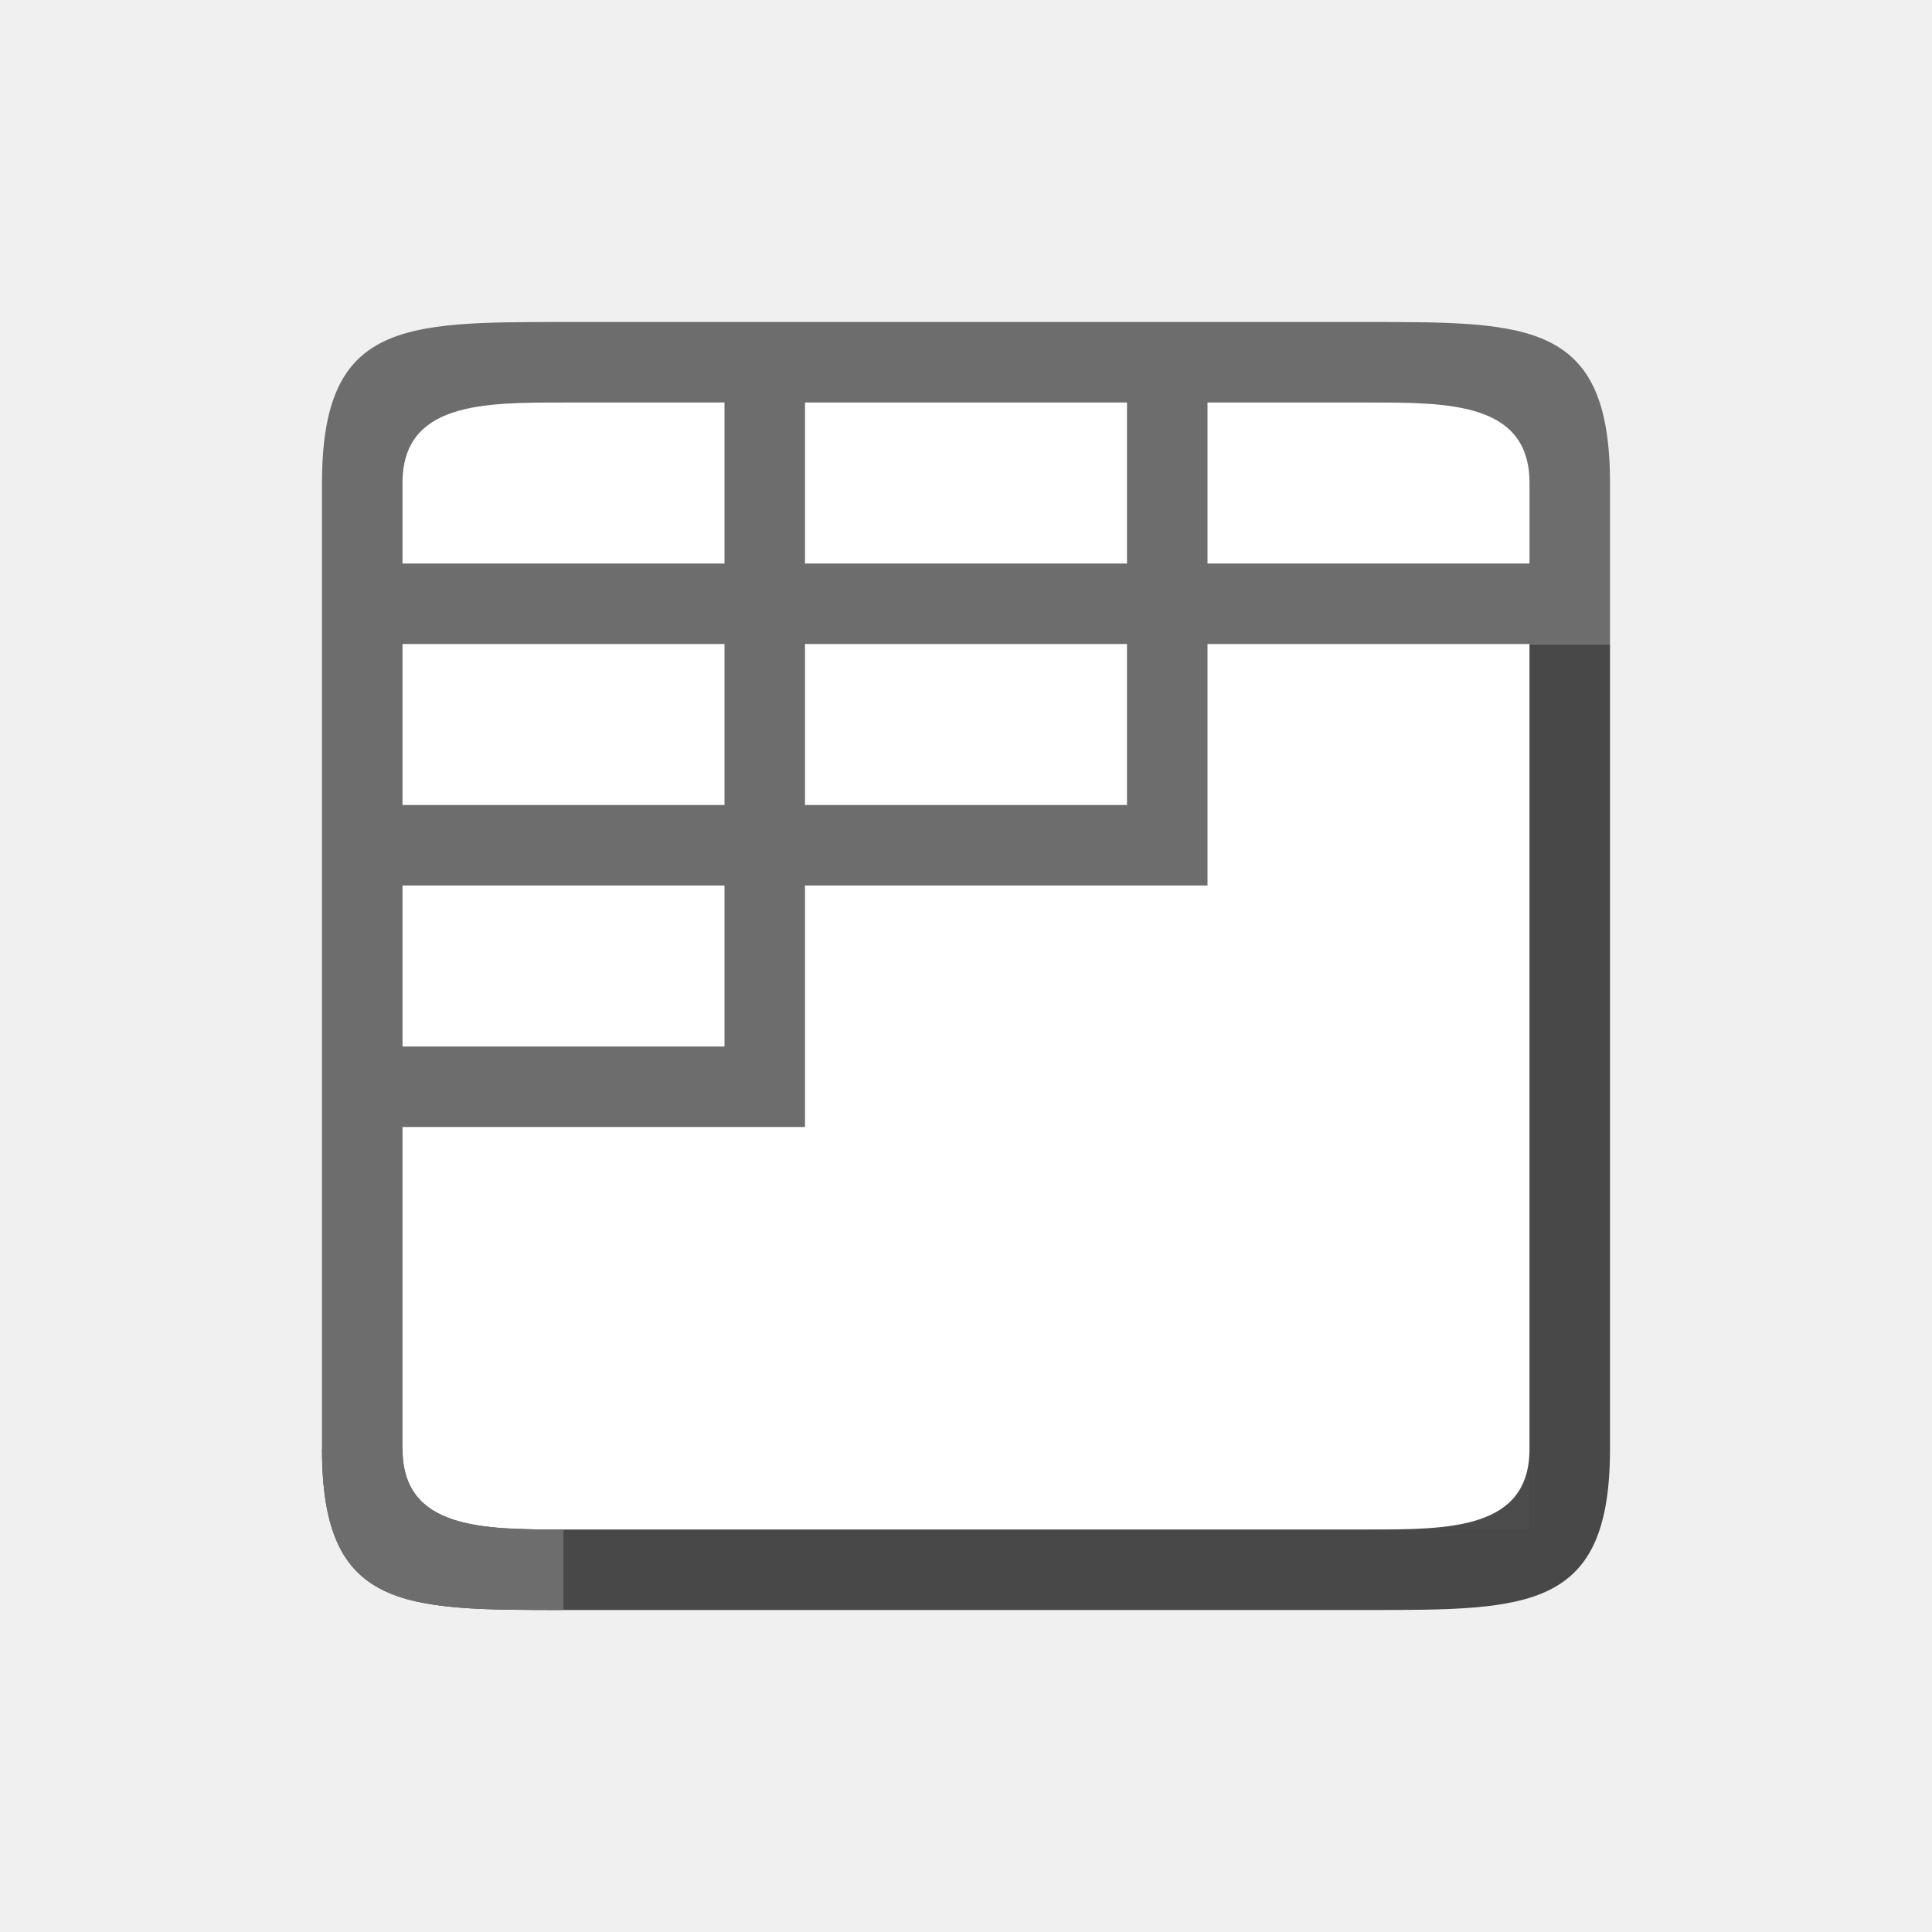
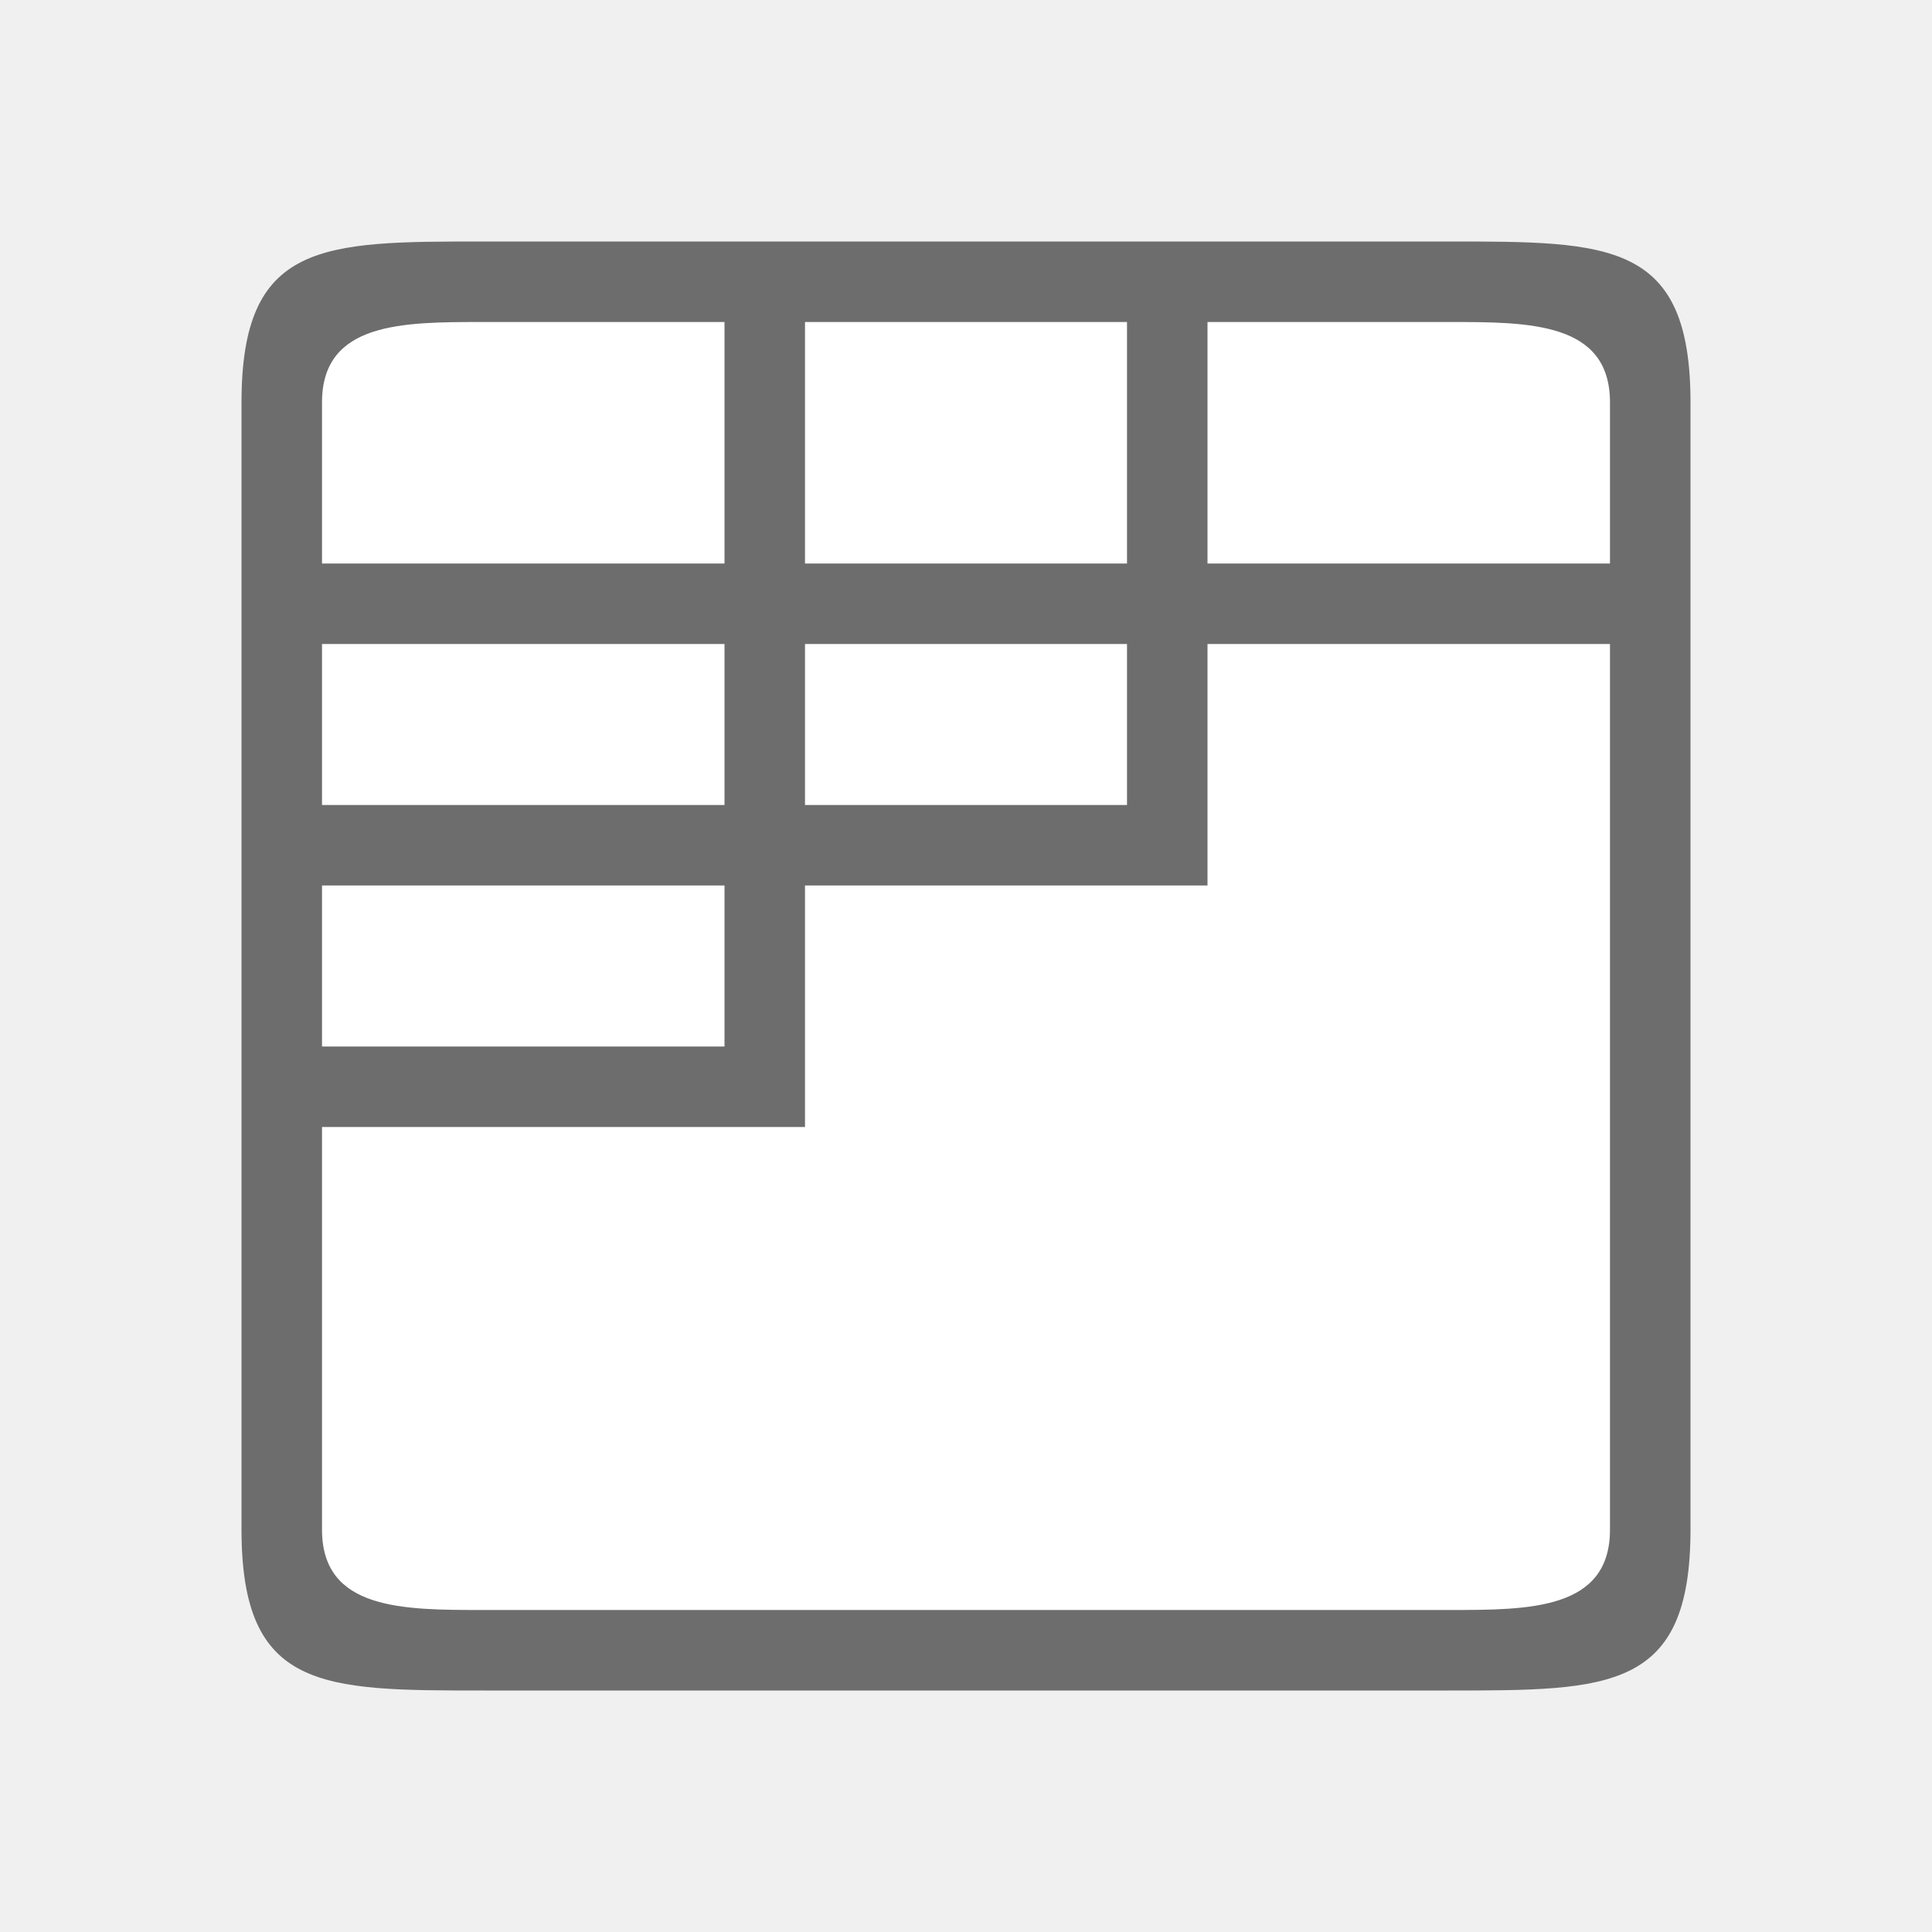
<svg xmlns="http://www.w3.org/2000/svg" viewBox="0 0 24 24" version="1.1" id="svg6">
  <defs id="defs10" />
-   <rect style="opacity:1;fill:#ffffff;fill-opacity:1;fill-rule:evenodd;stroke:none;stroke-width:2;stroke-linecap:butt;stroke-linejoin:round;stroke-miterlimit:4;stroke-dasharray:none;stroke-opacity:1" id="rect814" width="14" height="14" x="5" y="5" />
-   <path d="m 19,8 v 7 1 1 1 c 0,1 -1,1 -2,1 H 15 14 13 7 C 6,19 5,19 5,18 H 4 c 0,2 1,2 3,2 h 10 c 2,0 3,0 3,-2 V 8 Z" id="path2" style="fill:#000000;opacity:0.7" />
-   <path d="m 4,6 v 1 1 2 1 2 1 2 1 1 c 0,2 1,2 3,2 V 19 C 6,19 5,19 5,18 v -1 -1 -2 h 4 1 v -1 -2 h 4 1 V 10 8 h 4 1 V 7 6 C 20,4 19,4 17,4 H 15 14 10 9 7 C 5,4 4,4 4,6 Z M 7,5 H 9 V 7 H 5 V 6 C 5,5 6,5 7,5 Z m 3,0 h 4 v 2 h -4 z m 5,0 h 2 c 1,0 2,0 2,1 V 7 H 15 Z M 5,8 h 4 v 2 H 5 Z m 5,0 h 4 v 2 h -4 z m -5,3 h 4 v 2 H 5 Z" id="path4" style="fill:#6d6d6d;fill-opacity:1" />
+   <rect style="opacity:1;fill:#ffffff;fill-opacity:1;stroke:none;stroke-width:2;stroke-linecap:round;stroke-linejoin:round;stroke-miterlimit:4;stroke-dasharray:none;stroke-opacity:1" id="rect827" width="16" height="16" x="4" y="4" />
+   <path id="path2-2" style="opacity:1;fill:#6d6d6d;fill-opacity:1" d="M 6 3 C 4 3 3 3 3 5 L 3 19 C 3 21 4 21 6 21 L 18 21 C 20 21 21 21 21 19 L 21 5 C 21 3 20 3 18 3 L 6 3 z M 6 4 L 9 4 L 9 5 L 9 7 L 8 7 L 4 7 L 4 5 C 4 4 5 4 6 4 z M 10 4 L 14 4 L 14 5 L 14 7 L 10 7 L 10 5 L 10 4 z M 15 4 L 18 4 C 19 4 20 4 20 5 L 20 7 L 16 7 L 15 7 L 15 5 L 15 4 z M 4 8 L 8 8 L 9 8 L 9 10 L 4 10 L 4 8 z M 10 8 L 14 8 L 14 10 L 10 10 L 10 8 z M 15 8 L 20 8 L 20 10 L 20 11 L 20 13 L 20 14 L 20 16 L 20 17 L 20 18 L 20 19 C 20 20 19 20 18 20 L 16 20 L 15 20 L 14 20 L 10 20 L 9 20 L 8 20 L 6 20 C 5 20 4 20 4 19 L 4 18 L 4 17 L 4 16 L 4 14 L 9 14 L 10 14 L 10 13 L 10 11 L 14 11 L 15 11 L 15 10 L 15 8 z M 4 11 L 9 11 L 9 13 L 4 13 L 4 11 z " />
</svg>
